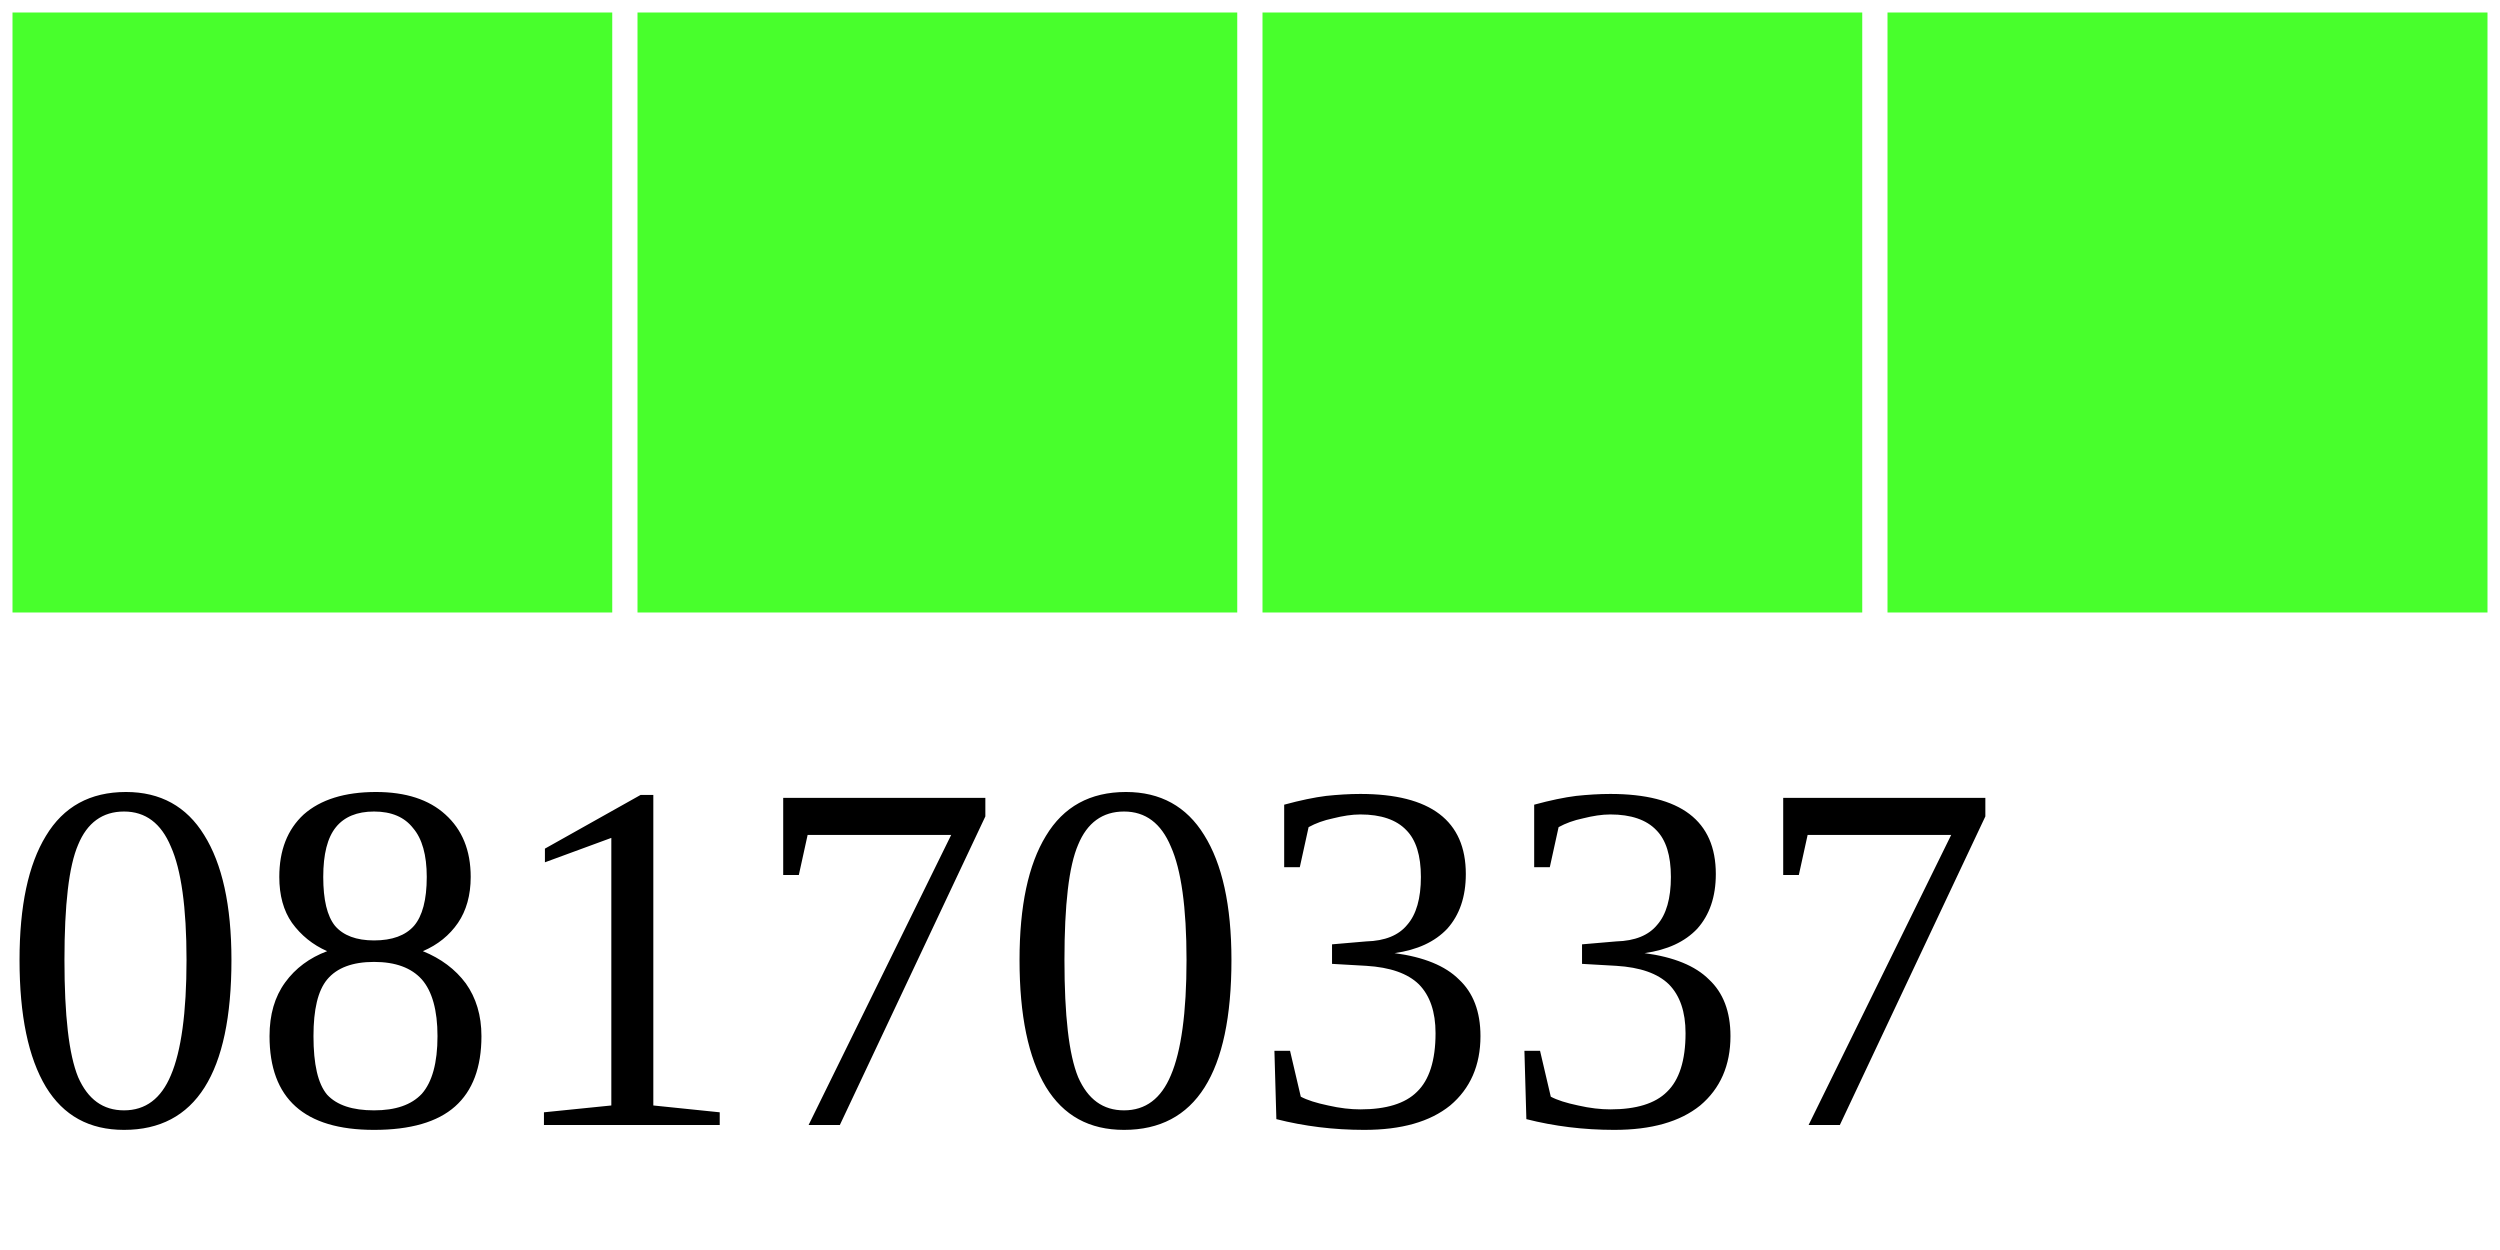
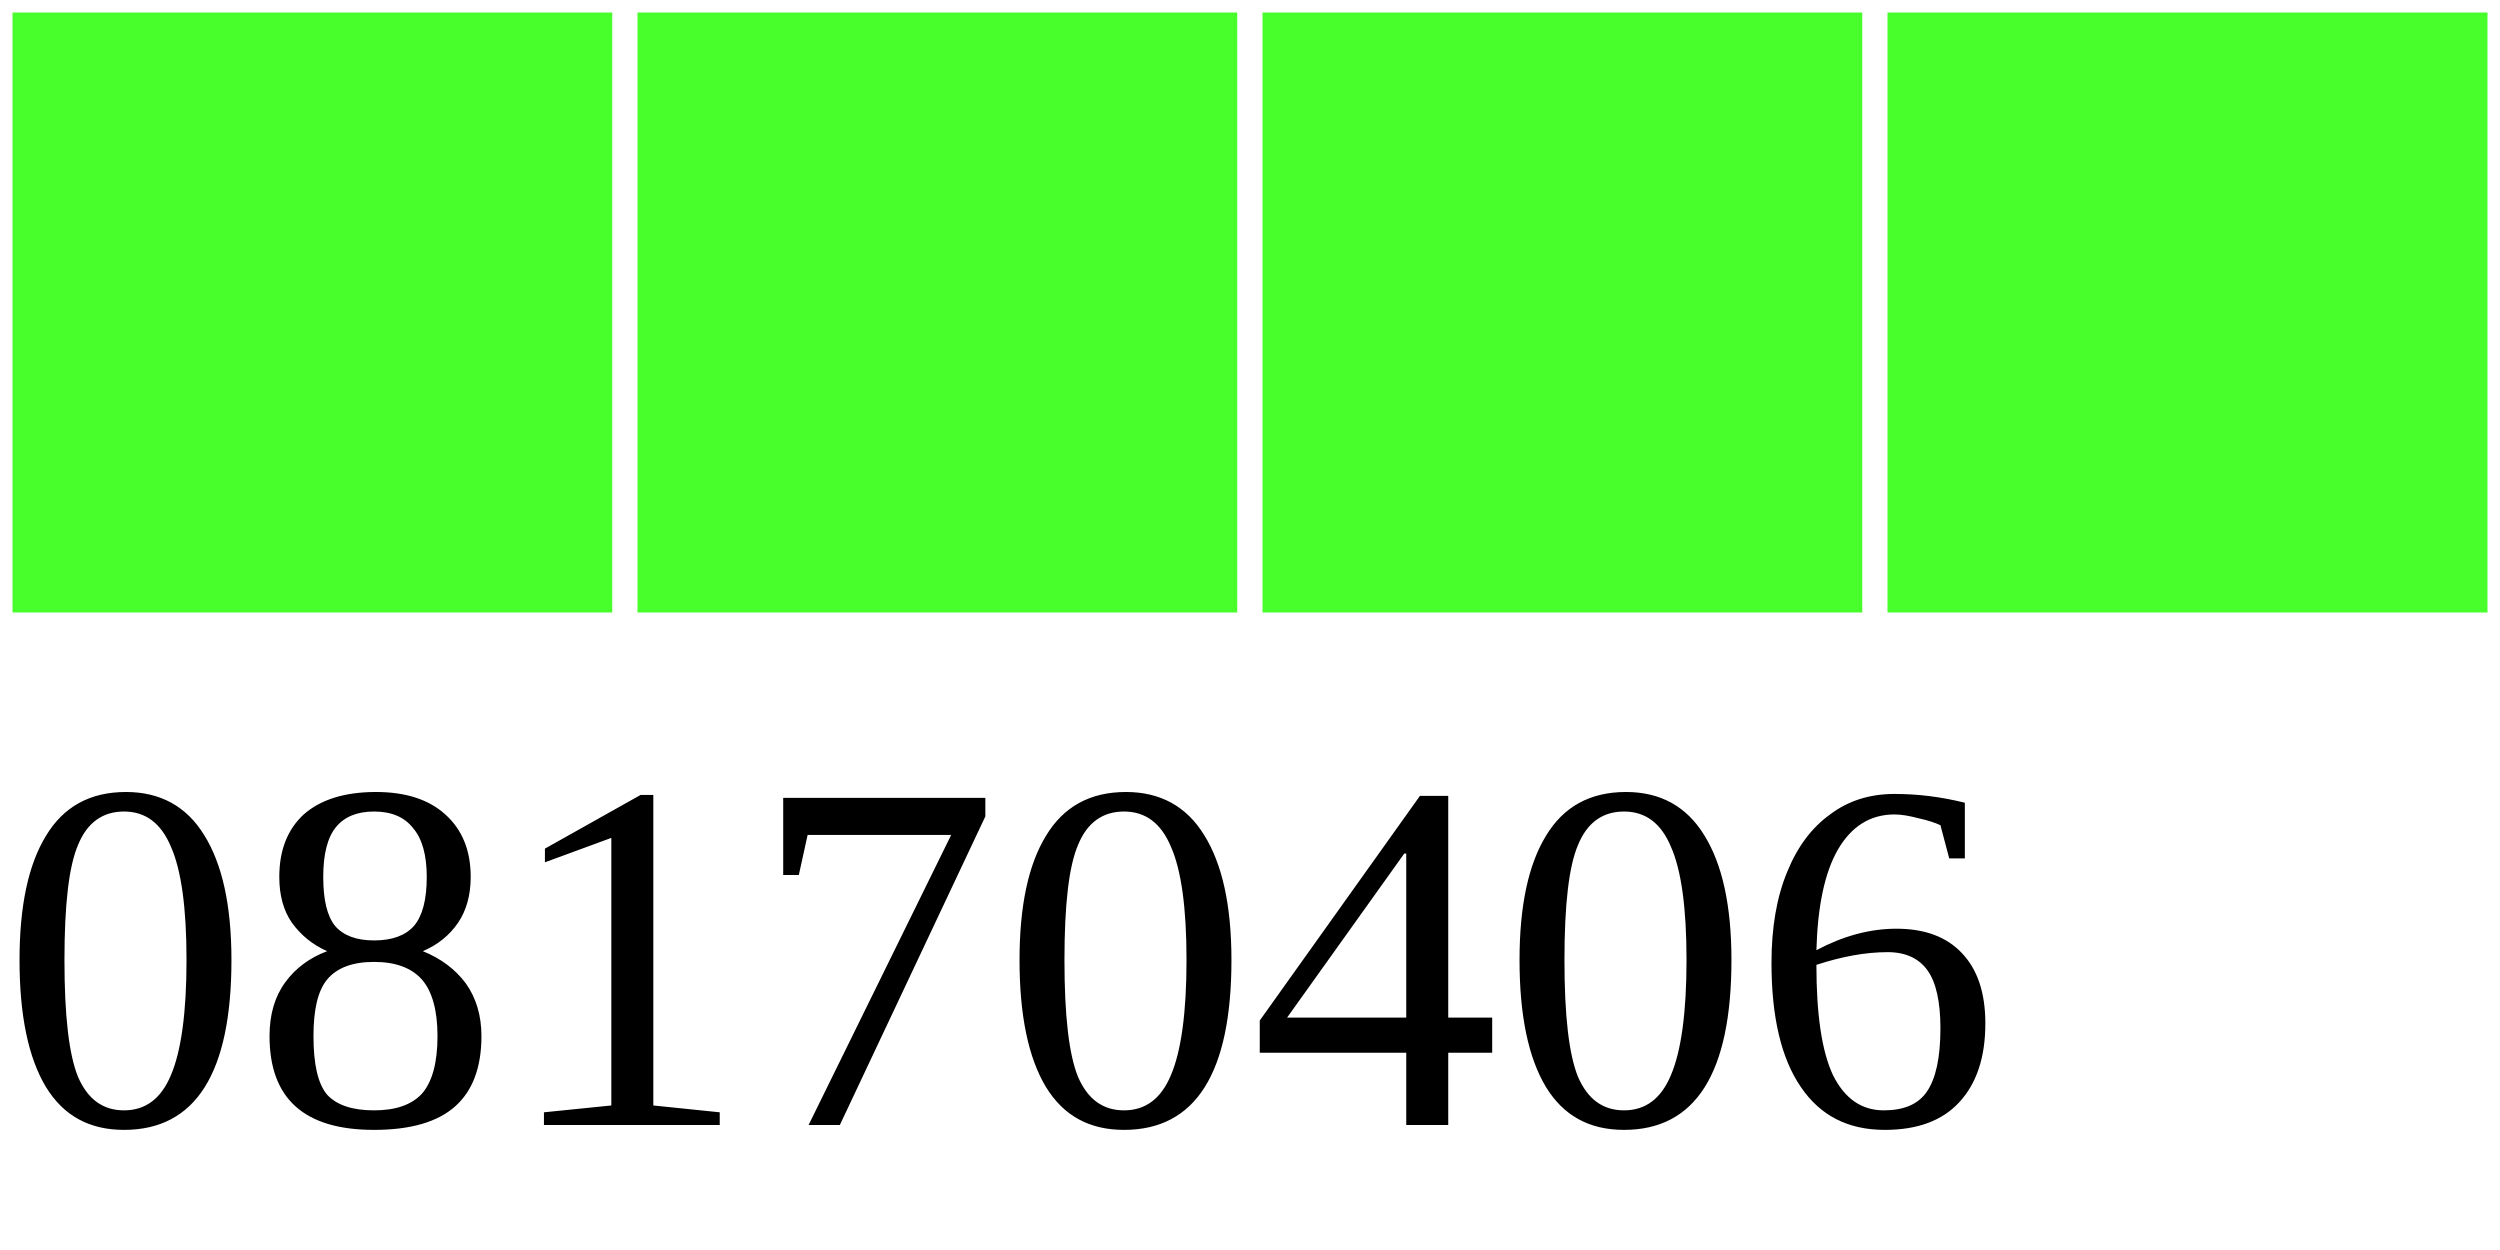
<svg xmlns="http://www.w3.org/2000/svg" width="40" height="20">
  <g>
    <rect width="10" height="10" style="fill:#48FF2C;stroke-width:0.4;stroke:rgb(255,255,255)" x="0" />
    <rect width="10" height="10" style="fill:#48FF2C;stroke-width:0.4;stroke:rgb(255,255,255)" x="10" />
    <rect width="10" height="10" style="fill:#48FF2C;stroke-width:0.4;stroke:rgb(255,255,255)" x="20" />
    <rect width="10" height="10" style="fill:#48FF2C;stroke-width:0.4;stroke:rgb(255,255,255)" x="30" />
-     <text x="0" y="18" fill="black" font-size="8">08170337</text>
+     <text x="0" y="18" fill="black" font-size="8">08170406</text>
  </g>
</svg>
